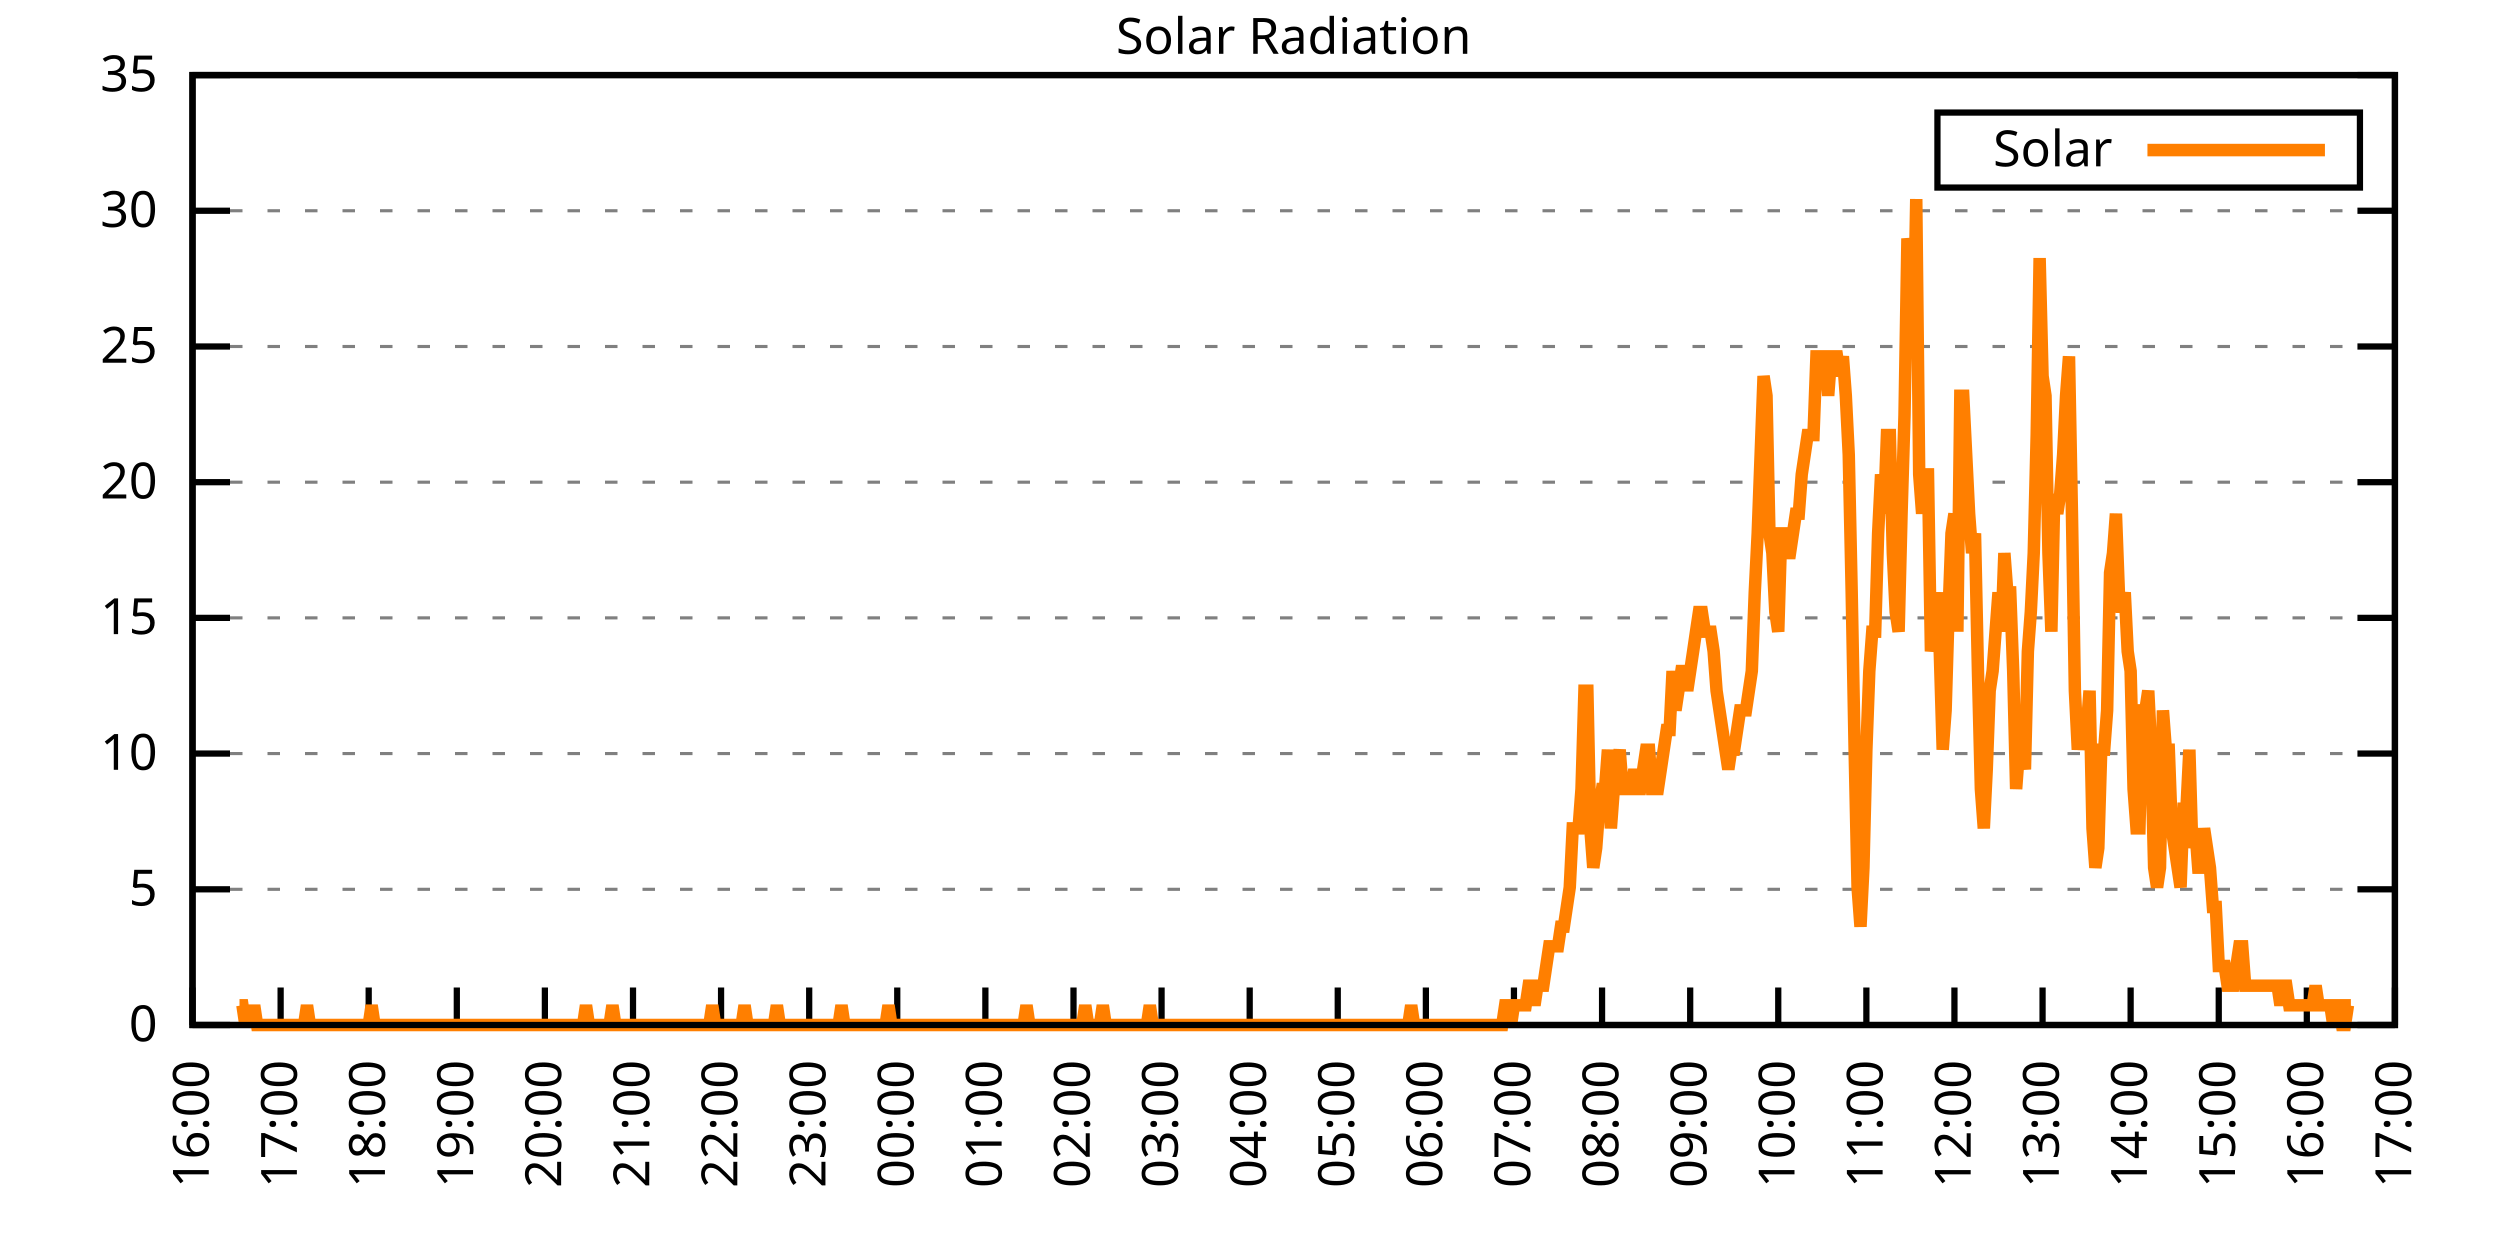
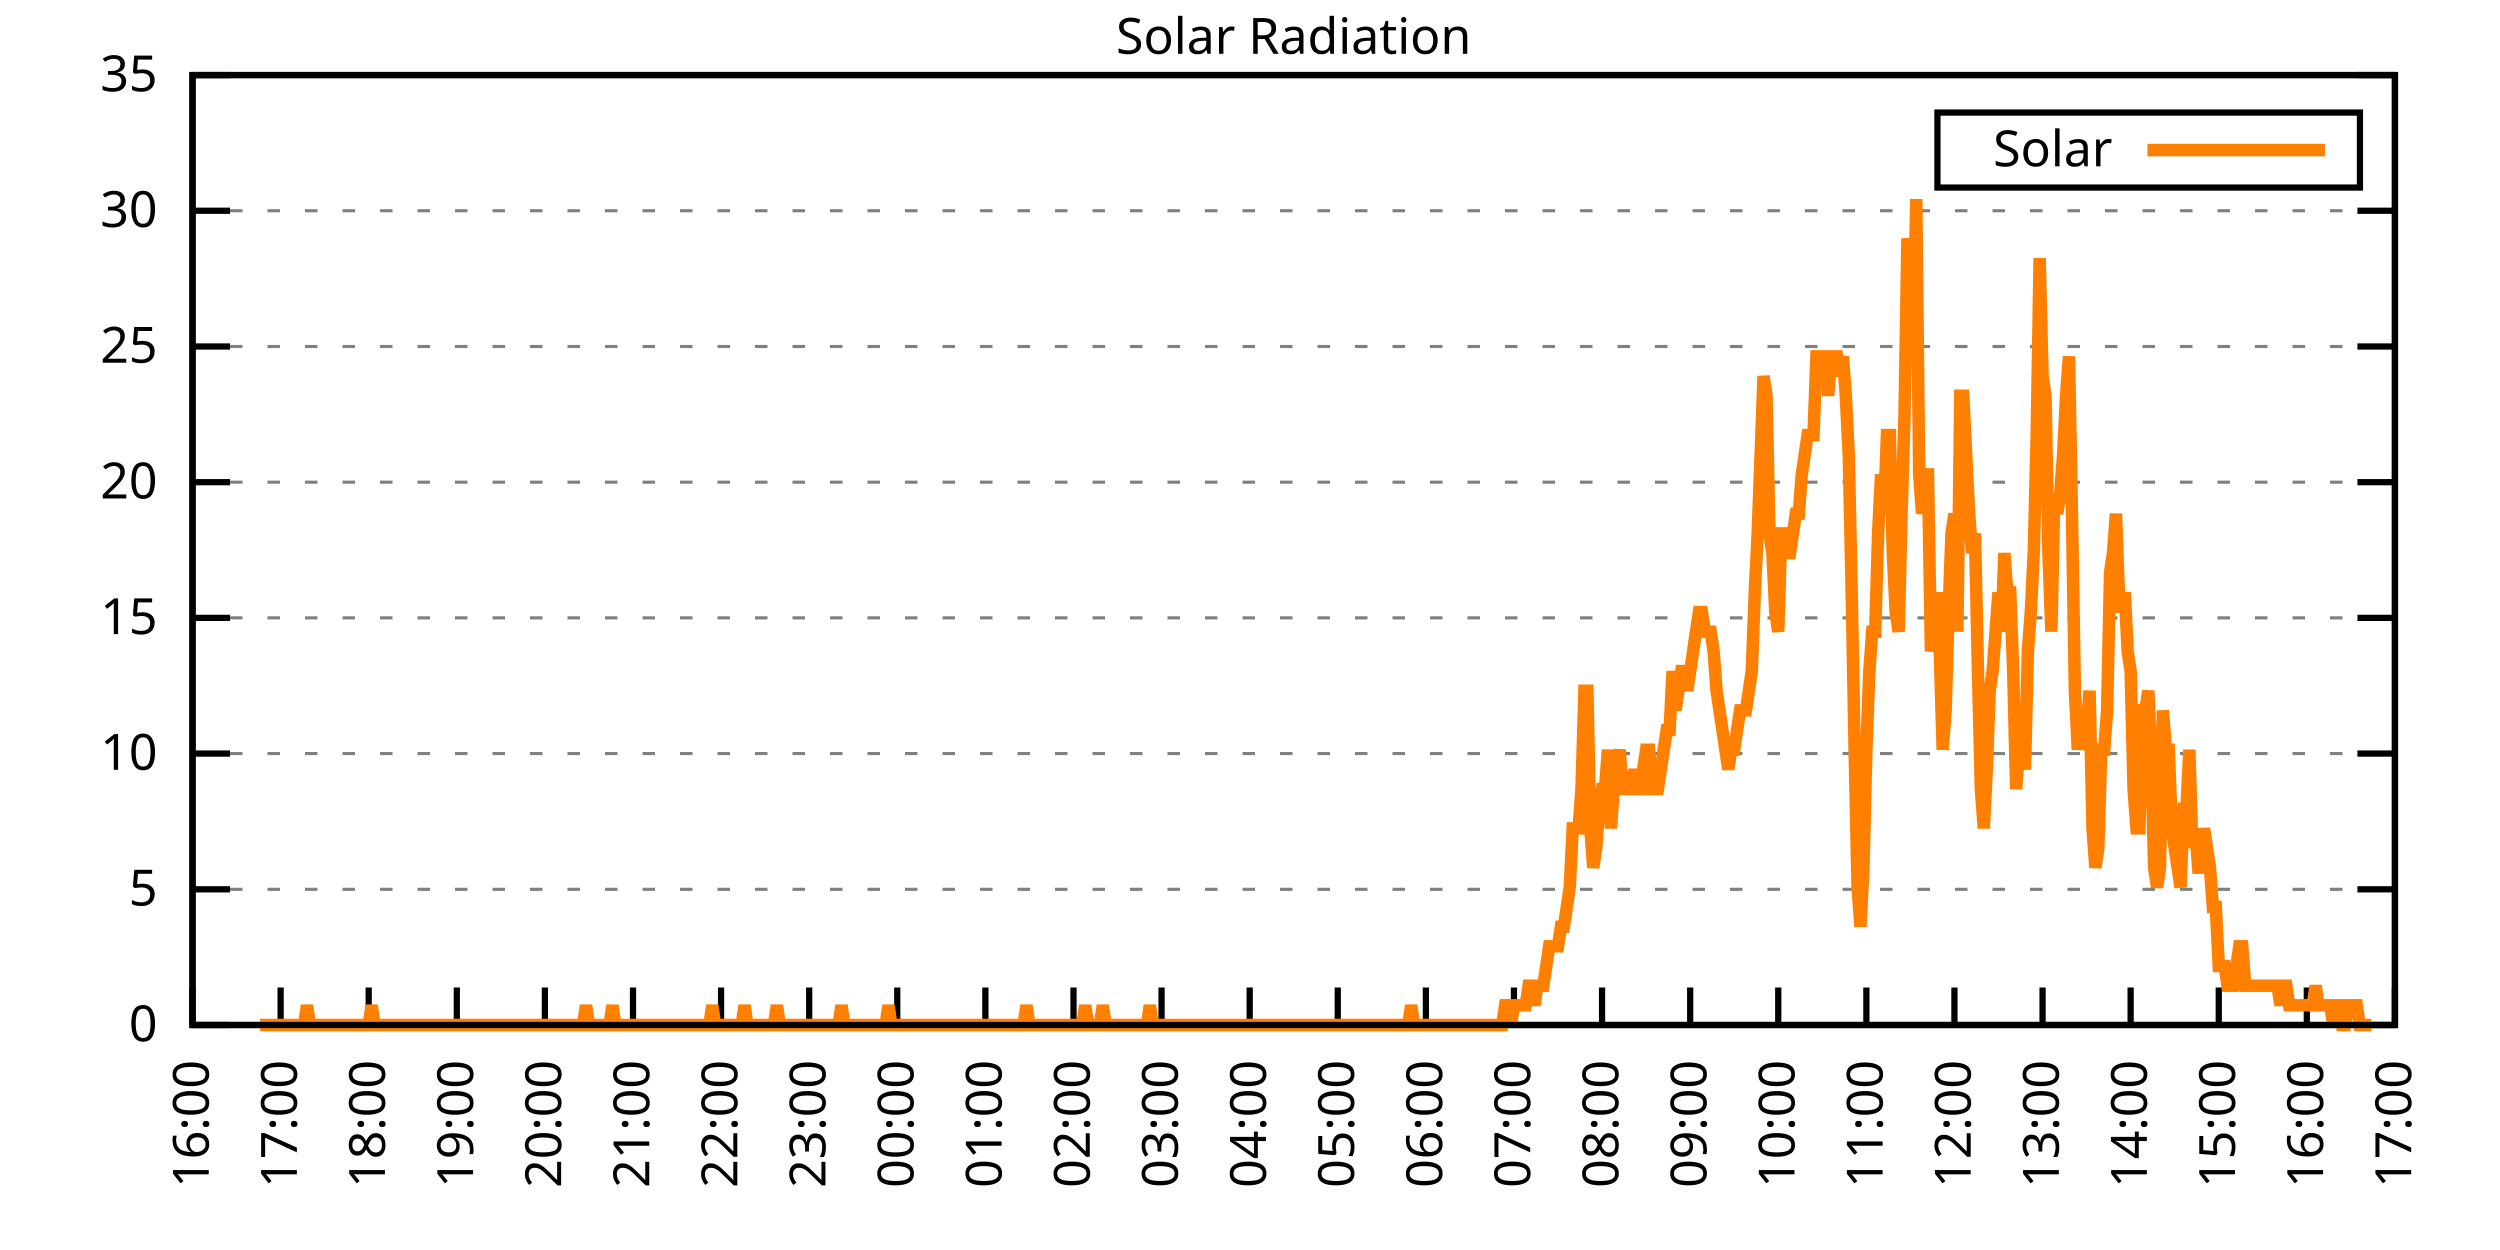
<svg xmlns="http://www.w3.org/2000/svg" xmlns:xlink="http://www.w3.org/1999/xlink" width="400" height="200" viewBox="0 0 400 200">
  <g id="gnuplot_canvas">
    <rect x="0" y="0" width="400" height="200" fill="none" />
    <defs>
      <circle id="gpDot" r="0.5" stroke-width="0.5" stroke="currentColor" />
      <path id="gpPt0" stroke-width="0.333" stroke="currentColor" d="M-1,0 h2 M0,-1 v2" />
      <path id="gpPt1" stroke-width="0.333" stroke="currentColor" d="M-1,-1 L1,1 M1,-1 L-1,1" />
      <path id="gpPt2" stroke-width="0.333" stroke="currentColor" d="M-1,0 L1,0 M0,-1 L0,1 M-1,-1 L1,1 M-1,1 L1,-1" />
      <rect id="gpPt3" stroke-width="0.333" stroke="currentColor" x="-1" y="-1" width="2" height="2" />
      <rect id="gpPt4" stroke-width="0.333" stroke="currentColor" fill="currentColor" x="-1" y="-1" width="2" height="2" />
      <circle id="gpPt5" stroke-width="0.333" stroke="currentColor" cx="0" cy="0" r="1" />
      <use xlink:href="#gpPt5" id="gpPt6" fill="currentColor" stroke="none" />
      <path id="gpPt7" stroke-width="0.333" stroke="currentColor" d="M0,-1.33 L-1.33,0.67 L1.33,0.67 z" />
      <use xlink:href="#gpPt7" id="gpPt8" fill="currentColor" stroke="none" />
      <use xlink:href="#gpPt7" id="gpPt9" stroke="currentColor" transform="rotate(180)" />
      <use xlink:href="#gpPt9" id="gpPt10" fill="currentColor" stroke="none" />
      <use xlink:href="#gpPt3" id="gpPt11" stroke="currentColor" transform="rotate(45)" />
      <use xlink:href="#gpPt11" id="gpPt12" fill="currentColor" stroke="none" />
      <path id="gpPt13" stroke-width="0.333" stroke="currentColor" d="M0,1.330 L1.265,0.411 L0.782,-1.067 L-0.782,-1.076 L-1.265,0.411 z" />
      <use xlink:href="#gpPt13" id="gpPt14" fill="currentColor" stroke="none" />
      <filter id="textbox" filterUnits="objectBoundingBox" x="0" y="0" height="1" width="1">
        <feFlood flood-color="white" flood-opacity="1" result="bgnd" />
        <feComposite in="SourceGraphic" in2="bgnd" operator="atop" />
      </filter>
      <filter id="greybox" filterUnits="objectBoundingBox" x="0" y="0" height="1" width="1">
        <feFlood flood-color="lightgrey" flood-opacity="1" result="grey" />
        <feComposite in="SourceGraphic" in2="grey" operator="atop" />
      </filter>
    </defs>
    <g fill="none" color="white" stroke="currentColor" stroke-width="1.00" stroke-linecap="butt" stroke-linejoin="miter">
</g>
    <g fill="none" color="black" stroke="currentColor" stroke-width="1.00" stroke-linecap="butt" stroke-linejoin="miter">
      <g stroke="none" shape-rendering="crispEdges">
        <polygon fill="rgb(255, 255, 255)" points="30.80,164.00 383.18,164.00 383.18,12.02 30.80,12.02 " />
      </g>
    </g>
    <g fill="none" color="black" stroke="currentColor" stroke-width="1.00" stroke-linecap="butt" stroke-linejoin="miter">
</g>
    <g fill="none" color="black" stroke="black" stroke-width="0.50" stroke-linecap="butt" stroke-linejoin="miter">
</g>
    <g fill="none" color="gray" stroke="currentColor" stroke-width="0.50" stroke-linecap="butt" stroke-linejoin="miter">
      <path stroke="gray" stroke-dasharray="2,4" class="gridline" d="M30.80,164.00 L383.19,164.00  " />
    </g>
    <g fill="none" color="gray" stroke="gray" stroke-width="1.00" stroke-linecap="butt" stroke-linejoin="miter">
</g>
    <g fill="none" color="black" stroke="currentColor" stroke-width="1.00" stroke-linecap="butt" stroke-linejoin="miter">
      <path stroke="black" d="M30.80,164.00 L36.80,164.00 M383.19,164.00 L377.19,164.00  " />
      <g transform="translate(25.20,166.60)" stroke="none" fill="black" font-family="Sans" font-size="8.00" text-anchor="end">
        <text>
          <tspan font-family="Sans"> 0</tspan>
        </text>
      </g>
    </g>
    <g fill="none" color="black" stroke="currentColor" stroke-width="1.00" stroke-linecap="butt" stroke-linejoin="miter">
</g>
    <g fill="none" color="black" stroke="black" stroke-width="0.50" stroke-linecap="butt" stroke-linejoin="miter">
</g>
    <g fill="none" color="gray" stroke="currentColor" stroke-width="0.50" stroke-linecap="butt" stroke-linejoin="miter">
      <path stroke="gray" stroke-dasharray="2,4" class="gridline" d="M30.80,142.29 L383.19,142.29  " />
    </g>
    <g fill="none" color="gray" stroke="gray" stroke-width="1.00" stroke-linecap="butt" stroke-linejoin="miter">
</g>
    <g fill="none" color="black" stroke="currentColor" stroke-width="1.00" stroke-linecap="butt" stroke-linejoin="miter">
      <path stroke="black" d="M30.80,142.29 L36.80,142.29 M383.19,142.29 L377.19,142.29  " />
      <g transform="translate(25.20,144.89)" stroke="none" fill="black" font-family="Sans" font-size="8.00" text-anchor="end">
        <text>
          <tspan font-family="Sans"> 5</tspan>
        </text>
      </g>
    </g>
    <g fill="none" color="black" stroke="currentColor" stroke-width="1.00" stroke-linecap="butt" stroke-linejoin="miter">
</g>
    <g fill="none" color="black" stroke="black" stroke-width="0.50" stroke-linecap="butt" stroke-linejoin="miter">
</g>
    <g fill="none" color="gray" stroke="currentColor" stroke-width="0.50" stroke-linecap="butt" stroke-linejoin="miter">
      <path stroke="gray" stroke-dasharray="2,4" class="gridline" d="M30.80,120.57 L383.19,120.57  " />
    </g>
    <g fill="none" color="gray" stroke="gray" stroke-width="1.00" stroke-linecap="butt" stroke-linejoin="miter">
</g>
    <g fill="none" color="black" stroke="currentColor" stroke-width="1.00" stroke-linecap="butt" stroke-linejoin="miter">
      <path stroke="black" d="M30.80,120.57 L36.80,120.57 M383.19,120.57 L377.19,120.57  " />
      <g transform="translate(25.20,123.17)" stroke="none" fill="black" font-family="Sans" font-size="8.00" text-anchor="end">
        <text>
          <tspan font-family="Sans"> 10</tspan>
        </text>
      </g>
    </g>
    <g fill="none" color="black" stroke="currentColor" stroke-width="1.00" stroke-linecap="butt" stroke-linejoin="miter">
</g>
    <g fill="none" color="black" stroke="black" stroke-width="0.50" stroke-linecap="butt" stroke-linejoin="miter">
</g>
    <g fill="none" color="gray" stroke="currentColor" stroke-width="0.50" stroke-linecap="butt" stroke-linejoin="miter">
      <path stroke="gray" stroke-dasharray="2,4" class="gridline" d="M30.80,98.86 L383.19,98.86  " />
    </g>
    <g fill="none" color="gray" stroke="gray" stroke-width="1.00" stroke-linecap="butt" stroke-linejoin="miter">
</g>
    <g fill="none" color="black" stroke="currentColor" stroke-width="1.00" stroke-linecap="butt" stroke-linejoin="miter">
      <path stroke="black" d="M30.80,98.86 L36.80,98.86 M383.19,98.86 L377.19,98.86  " />
      <g transform="translate(25.20,101.46)" stroke="none" fill="black" font-family="Sans" font-size="8.00" text-anchor="end">
        <text>
          <tspan font-family="Sans"> 15</tspan>
        </text>
      </g>
    </g>
    <g fill="none" color="black" stroke="currentColor" stroke-width="1.00" stroke-linecap="butt" stroke-linejoin="miter">
</g>
    <g fill="none" color="black" stroke="black" stroke-width="0.50" stroke-linecap="butt" stroke-linejoin="miter">
</g>
    <g fill="none" color="gray" stroke="currentColor" stroke-width="0.50" stroke-linecap="butt" stroke-linejoin="miter">
      <path stroke="gray" stroke-dasharray="2,4" class="gridline" d="M30.80,77.15 L383.19,77.15  " />
    </g>
    <g fill="none" color="gray" stroke="gray" stroke-width="1.00" stroke-linecap="butt" stroke-linejoin="miter">
</g>
    <g fill="none" color="black" stroke="currentColor" stroke-width="1.00" stroke-linecap="butt" stroke-linejoin="miter">
      <path stroke="black" d="M30.80,77.15 L36.80,77.15 M383.19,77.15 L377.19,77.15  " />
      <g transform="translate(25.20,79.75)" stroke="none" fill="black" font-family="Sans" font-size="8.00" text-anchor="end">
        <text>
          <tspan font-family="Sans"> 20</tspan>
        </text>
      </g>
    </g>
    <g fill="none" color="black" stroke="currentColor" stroke-width="1.00" stroke-linecap="butt" stroke-linejoin="miter">
</g>
    <g fill="none" color="black" stroke="black" stroke-width="0.50" stroke-linecap="butt" stroke-linejoin="miter">
</g>
    <g fill="none" color="gray" stroke="currentColor" stroke-width="0.50" stroke-linecap="butt" stroke-linejoin="miter">
      <path stroke="gray" stroke-dasharray="2,4" class="gridline" d="M30.80,55.44 L383.19,55.44  " />
    </g>
    <g fill="none" color="gray" stroke="gray" stroke-width="1.00" stroke-linecap="butt" stroke-linejoin="miter">
</g>
    <g fill="none" color="black" stroke="currentColor" stroke-width="1.00" stroke-linecap="butt" stroke-linejoin="miter">
      <path stroke="black" d="M30.80,55.44 L36.80,55.44 M383.19,55.44 L377.19,55.44  " />
      <g transform="translate(25.20,58.04)" stroke="none" fill="black" font-family="Sans" font-size="8.00" text-anchor="end">
        <text>
          <tspan font-family="Sans"> 25</tspan>
        </text>
      </g>
    </g>
    <g fill="none" color="black" stroke="currentColor" stroke-width="1.00" stroke-linecap="butt" stroke-linejoin="miter">
</g>
    <g fill="none" color="black" stroke="black" stroke-width="0.50" stroke-linecap="butt" stroke-linejoin="miter">
</g>
    <g fill="none" color="gray" stroke="currentColor" stroke-width="0.50" stroke-linecap="butt" stroke-linejoin="miter">
      <path stroke="gray" stroke-dasharray="2,4" class="gridline" d="M30.80,33.72 L383.19,33.72  " />
    </g>
    <g fill="none" color="gray" stroke="gray" stroke-width="1.00" stroke-linecap="butt" stroke-linejoin="miter">
</g>
    <g fill="none" color="black" stroke="currentColor" stroke-width="1.00" stroke-linecap="butt" stroke-linejoin="miter">
      <path stroke="black" d="M30.80,33.72 L36.80,33.72 M383.19,33.72 L377.19,33.72  " />
      <g transform="translate(25.20,36.32)" stroke="none" fill="black" font-family="Sans" font-size="8.00" text-anchor="end">
        <text>
          <tspan font-family="Sans"> 30</tspan>
        </text>
      </g>
    </g>
    <g fill="none" color="black" stroke="currentColor" stroke-width="1.00" stroke-linecap="butt" stroke-linejoin="miter">
</g>
    <g fill="none" color="black" stroke="black" stroke-width="0.50" stroke-linecap="butt" stroke-linejoin="miter">
</g>
    <g fill="none" color="gray" stroke="currentColor" stroke-width="0.50" stroke-linecap="butt" stroke-linejoin="miter">
      <path stroke="gray" stroke-dasharray="2,4" class="gridline" d="M30.80,12.01 L383.19,12.01  " />
    </g>
    <g fill="none" color="gray" stroke="gray" stroke-width="1.00" stroke-linecap="butt" stroke-linejoin="miter">
</g>
    <g fill="none" color="black" stroke="currentColor" stroke-width="1.00" stroke-linecap="butt" stroke-linejoin="miter">
      <path stroke="black" d="M30.80,12.01 L36.80,12.01 M383.19,12.01 L377.19,12.01  " />
      <g transform="translate(25.20,14.61)" stroke="none" fill="black" font-family="Sans" font-size="8.00" text-anchor="end">
        <text>
          <tspan font-family="Sans"> 35</tspan>
        </text>
      </g>
    </g>
    <g fill="none" color="black" stroke="currentColor" stroke-width="1.00" stroke-linecap="butt" stroke-linejoin="miter">
      <path stroke="black" d="M30.80,164.00 L30.80,158.00  " />
      <g transform="translate(33.40,169.60) rotate(270.00)" stroke="none" fill="black" font-family="Sans" font-size="8.00" text-anchor="end">
        <text>
          <tspan font-family="Sans">16:00</tspan>
        </text>
      </g>
    </g>
    <g fill="none" color="black" stroke="currentColor" stroke-width="1.00" stroke-linecap="butt" stroke-linejoin="miter">
      <path stroke="black" d="M44.90,164.00 L44.90,158.00  " />
      <g transform="translate(47.50,169.60) rotate(270.00)" stroke="none" fill="black" font-family="Sans" font-size="8.00" text-anchor="end">
        <text>
          <tspan font-family="Sans">17:00</tspan>
        </text>
      </g>
    </g>
    <g fill="none" color="black" stroke="currentColor" stroke-width="1.00" stroke-linecap="butt" stroke-linejoin="miter">
      <path stroke="black" d="M58.99,164.00 L58.99,158.00  " />
      <g transform="translate(61.59,169.60) rotate(270.00)" stroke="none" fill="black" font-family="Sans" font-size="8.00" text-anchor="end">
        <text>
          <tspan font-family="Sans">18:00</tspan>
        </text>
      </g>
    </g>
    <g fill="none" color="black" stroke="currentColor" stroke-width="1.00" stroke-linecap="butt" stroke-linejoin="miter">
      <path stroke="black" d="M73.09,164.00 L73.09,158.00  " />
      <g transform="translate(75.69,169.60) rotate(270.00)" stroke="none" fill="black" font-family="Sans" font-size="8.00" text-anchor="end">
        <text>
          <tspan font-family="Sans">19:00</tspan>
        </text>
      </g>
    </g>
    <g fill="none" color="black" stroke="currentColor" stroke-width="1.00" stroke-linecap="butt" stroke-linejoin="miter">
      <path stroke="black" d="M87.18,164.00 L87.18,158.00  " />
      <g transform="translate(89.78,169.60) rotate(270.00)" stroke="none" fill="black" font-family="Sans" font-size="8.00" text-anchor="end">
        <text>
          <tspan font-family="Sans">20:00</tspan>
        </text>
      </g>
    </g>
    <g fill="none" color="black" stroke="currentColor" stroke-width="1.00" stroke-linecap="butt" stroke-linejoin="miter">
      <path stroke="black" d="M101.28,164.00 L101.28,158.00  " />
      <g transform="translate(103.88,169.60) rotate(270.00)" stroke="none" fill="black" font-family="Sans" font-size="8.00" text-anchor="end">
        <text>
          <tspan font-family="Sans">21:00</tspan>
        </text>
      </g>
    </g>
    <g fill="none" color="black" stroke="currentColor" stroke-width="1.00" stroke-linecap="butt" stroke-linejoin="miter">
      <path stroke="black" d="M115.37,164.00 L115.37,158.00  " />
      <g transform="translate(117.97,169.60) rotate(270.00)" stroke="none" fill="black" font-family="Sans" font-size="8.00" text-anchor="end">
        <text>
          <tspan font-family="Sans">22:00</tspan>
        </text>
      </g>
    </g>
    <g fill="none" color="black" stroke="currentColor" stroke-width="1.00" stroke-linecap="butt" stroke-linejoin="miter">
      <path stroke="black" d="M129.47,164.00 L129.47,158.00  " />
      <g transform="translate(132.07,169.60) rotate(270.00)" stroke="none" fill="black" font-family="Sans" font-size="8.00" text-anchor="end">
        <text>
          <tspan font-family="Sans">23:00</tspan>
        </text>
      </g>
    </g>
    <g fill="none" color="black" stroke="currentColor" stroke-width="1.00" stroke-linecap="butt" stroke-linejoin="miter">
      <path stroke="black" d="M143.56,164.00 L143.56,158.00  " />
      <g transform="translate(146.16,169.60) rotate(270.00)" stroke="none" fill="black" font-family="Sans" font-size="8.00" text-anchor="end">
        <text>
          <tspan font-family="Sans">00:00</tspan>
        </text>
      </g>
    </g>
    <g fill="none" color="black" stroke="currentColor" stroke-width="1.00" stroke-linecap="butt" stroke-linejoin="miter">
      <path stroke="black" d="M157.66,164.00 L157.66,158.00  " />
      <g transform="translate(160.26,169.60) rotate(270.00)" stroke="none" fill="black" font-family="Sans" font-size="8.00" text-anchor="end">
        <text>
          <tspan font-family="Sans">01:00</tspan>
        </text>
      </g>
    </g>
    <g fill="none" color="black" stroke="currentColor" stroke-width="1.00" stroke-linecap="butt" stroke-linejoin="miter">
      <path stroke="black" d="M171.76,164.00 L171.76,158.00  " />
      <g transform="translate(174.36,169.60) rotate(270.00)" stroke="none" fill="black" font-family="Sans" font-size="8.00" text-anchor="end">
        <text>
          <tspan font-family="Sans">02:00</tspan>
        </text>
      </g>
    </g>
    <g fill="none" color="black" stroke="currentColor" stroke-width="1.00" stroke-linecap="butt" stroke-linejoin="miter">
      <path stroke="black" d="M185.85,164.00 L185.85,158.00  " />
      <g transform="translate(188.45,169.60) rotate(270.00)" stroke="none" fill="black" font-family="Sans" font-size="8.00" text-anchor="end">
        <text>
          <tspan font-family="Sans">03:00</tspan>
        </text>
      </g>
    </g>
    <g fill="none" color="black" stroke="currentColor" stroke-width="1.00" stroke-linecap="butt" stroke-linejoin="miter">
      <path stroke="black" d="M199.95,164.00 L199.95,158.00  " />
      <g transform="translate(202.55,169.60) rotate(270.00)" stroke="none" fill="black" font-family="Sans" font-size="8.00" text-anchor="end">
        <text>
          <tspan font-family="Sans">04:00</tspan>
        </text>
      </g>
    </g>
    <g fill="none" color="black" stroke="currentColor" stroke-width="1.00" stroke-linecap="butt" stroke-linejoin="miter">
      <path stroke="black" d="M214.04,164.00 L214.04,158.00  " />
      <g transform="translate(216.64,169.60) rotate(270.00)" stroke="none" fill="black" font-family="Sans" font-size="8.00" text-anchor="end">
        <text>
          <tspan font-family="Sans">05:00</tspan>
        </text>
      </g>
    </g>
    <g fill="none" color="black" stroke="currentColor" stroke-width="1.00" stroke-linecap="butt" stroke-linejoin="miter">
      <path stroke="black" d="M228.14,164.00 L228.14,158.00  " />
      <g transform="translate(230.74,169.60) rotate(270.00)" stroke="none" fill="black" font-family="Sans" font-size="8.00" text-anchor="end">
        <text>
          <tspan font-family="Sans">06:00</tspan>
        </text>
      </g>
    </g>
    <g fill="none" color="black" stroke="currentColor" stroke-width="1.00" stroke-linecap="butt" stroke-linejoin="miter">
      <path stroke="black" d="M242.23,164.00 L242.23,158.00  " />
      <g transform="translate(244.83,169.60) rotate(270.00)" stroke="none" fill="black" font-family="Sans" font-size="8.00" text-anchor="end">
        <text>
          <tspan font-family="Sans">07:00</tspan>
        </text>
      </g>
    </g>
    <g fill="none" color="black" stroke="currentColor" stroke-width="1.00" stroke-linecap="butt" stroke-linejoin="miter">
      <path stroke="black" d="M256.33,164.00 L256.33,158.00  " />
      <g transform="translate(258.93,169.60) rotate(270.00)" stroke="none" fill="black" font-family="Sans" font-size="8.00" text-anchor="end">
        <text>
          <tspan font-family="Sans">08:00</tspan>
        </text>
      </g>
    </g>
    <g fill="none" color="black" stroke="currentColor" stroke-width="1.00" stroke-linecap="butt" stroke-linejoin="miter">
      <path stroke="black" d="M270.43,164.00 L270.43,158.00  " />
      <g transform="translate(273.03,169.60) rotate(270.00)" stroke="none" fill="black" font-family="Sans" font-size="8.00" text-anchor="end">
        <text>
          <tspan font-family="Sans">09:00</tspan>
        </text>
      </g>
    </g>
    <g fill="none" color="black" stroke="currentColor" stroke-width="1.00" stroke-linecap="butt" stroke-linejoin="miter">
      <path stroke="black" d="M284.52,164.00 L284.52,158.00  " />
      <g transform="translate(287.12,169.60) rotate(270.00)" stroke="none" fill="black" font-family="Sans" font-size="8.00" text-anchor="end">
        <text>
          <tspan font-family="Sans">10:00</tspan>
        </text>
      </g>
    </g>
    <g fill="none" color="black" stroke="currentColor" stroke-width="1.00" stroke-linecap="butt" stroke-linejoin="miter">
      <path stroke="black" d="M298.62,164.00 L298.62,158.00  " />
      <g transform="translate(301.22,169.60) rotate(270.00)" stroke="none" fill="black" font-family="Sans" font-size="8.00" text-anchor="end">
        <text>
          <tspan font-family="Sans">11:00</tspan>
        </text>
      </g>
    </g>
    <g fill="none" color="black" stroke="currentColor" stroke-width="1.00" stroke-linecap="butt" stroke-linejoin="miter">
      <path stroke="black" d="M312.71,164.00 L312.71,158.00  " />
      <g transform="translate(315.31,169.60) rotate(270.00)" stroke="none" fill="black" font-family="Sans" font-size="8.00" text-anchor="end">
        <text>
          <tspan font-family="Sans">12:00</tspan>
        </text>
      </g>
    </g>
    <g fill="none" color="black" stroke="currentColor" stroke-width="1.00" stroke-linecap="butt" stroke-linejoin="miter">
      <path stroke="black" d="M326.81,164.00 L326.81,158.00  " />
      <g transform="translate(329.41,169.60) rotate(270.00)" stroke="none" fill="black" font-family="Sans" font-size="8.00" text-anchor="end">
        <text>
          <tspan font-family="Sans">13:00</tspan>
        </text>
      </g>
    </g>
    <g fill="none" color="black" stroke="currentColor" stroke-width="1.00" stroke-linecap="butt" stroke-linejoin="miter">
      <path stroke="black" d="M340.90,164.00 L340.90,158.00  " />
      <g transform="translate(343.50,169.60) rotate(270.00)" stroke="none" fill="black" font-family="Sans" font-size="8.00" text-anchor="end">
        <text>
          <tspan font-family="Sans">14:00</tspan>
        </text>
      </g>
    </g>
    <g fill="none" color="black" stroke="currentColor" stroke-width="1.00" stroke-linecap="butt" stroke-linejoin="miter">
      <path stroke="black" d="M355.00,164.00 L355.00,158.00  " />
      <g transform="translate(357.60,169.60) rotate(270.00)" stroke="none" fill="black" font-family="Sans" font-size="8.00" text-anchor="end">
        <text>
          <tspan font-family="Sans">15:00</tspan>
        </text>
      </g>
    </g>
    <g fill="none" color="black" stroke="currentColor" stroke-width="1.00" stroke-linecap="butt" stroke-linejoin="miter">
      <path stroke="black" d="M369.09,164.00 L369.09,158.00  " />
      <g transform="translate(371.69,169.60) rotate(270.00)" stroke="none" fill="black" font-family="Sans" font-size="8.00" text-anchor="end">
        <text>
          <tspan font-family="Sans">16:00</tspan>
        </text>
      </g>
    </g>
    <g fill="none" color="black" stroke="currentColor" stroke-width="1.00" stroke-linecap="butt" stroke-linejoin="miter">
      <path stroke="black" d="M383.19,164.00 L383.19,158.00  " />
      <g transform="translate(385.79,169.60) rotate(270.00)" stroke="none" fill="black" font-family="Sans" font-size="8.00" text-anchor="end">
        <text>
          <tspan font-family="Sans">17:00</tspan>
        </text>
      </g>
    </g>
    <g fill="none" color="black" stroke="currentColor" stroke-width="1.00" stroke-linecap="butt" stroke-linejoin="miter">
</g>
    <g fill="none" color="black" stroke="currentColor" stroke-width="1.00" stroke-linecap="butt" stroke-linejoin="miter">
      <path stroke="black" d="M30.80,12.01 L30.80,164.00 L383.19,164.00 L383.19,12.01 L30.80,12.01 Z  " />
    </g>
    <g fill="none" color="black" stroke="currentColor" stroke-width="1.00" stroke-linecap="butt" stroke-linejoin="miter">
</g>
    <g fill="none" color="black" stroke="currentColor" stroke-width="1.00" stroke-linecap="butt" stroke-linejoin="miter">
      <path stroke="black" d="M309.99,30.01 L309.99,18.01 L377.59,18.01 L377.59,30.01 L309.99,30.01 Z  " />
    </g>
    <g id="Solar_Radiation_plot_1">
      <g fill="none" color="white" stroke="black" stroke-width="2.00" stroke-linecap="butt" stroke-linejoin="miter">
</g>
      <g fill="none" color="black" stroke="currentColor" stroke-width="2.00" stroke-linecap="butt" stroke-linejoin="miter">
        <g transform="translate(337.99,26.61)" stroke="none" fill="black" font-family="Sans" font-size="8.00" text-anchor="end">
          <text>
            <tspan font-family="Sans">Solar</tspan>
          </text>
        </g>
      </g>
      <g fill="none" color="black" stroke="currentColor" stroke-width="2.00" stroke-linecap="butt" stroke-linejoin="miter">
-         <path stroke="rgb(255, 127,   0)" d="M343.59,24.01 L371.99,24.01 M38.32,160.85 L38.79,160.85 L39.26,164.00 L39.73,160.85 L40.20,164.00 L40.67,160.85   L41.14,164.00 L41.61,164.00 L42.08,164.00 L42.55,164.00 L43.02,164.00 L43.49,164.00 L43.96,164.00 L44.43,164.00   L44.90,164.00 L45.37,164.00 L45.84,164.00 L46.31,164.00 L46.78,164.00 L47.24,164.00 L47.71,164.00 L48.18,164.00   L48.65,164.00 L49.12,160.85 L49.59,164.00 L50.06,164.00 L50.53,164.00 L51.00,164.00 L51.47,164.00 L51.94,164.00   L52.41,164.00 L52.88,164.00 L53.35,164.00 L53.82,164.00 L54.29,164.00 L54.76,164.00 L55.23,164.00 L55.70,164.00   L56.17,164.00 L56.64,164.00 L57.11,164.00 L57.58,164.00 L58.05,164.00 L58.52,164.00 L58.99,164.00 L59.46,160.85   L59.93,164.00 L60.40,164.00 L60.87,164.00 L61.34,164.00 L61.81,164.00 L62.28,164.00 L62.75,164.00 L63.22,164.00   L63.69,164.00 L64.16,164.00 L64.63,164.00 L65.10,164.00 L65.57,164.00 L66.04,164.00 L66.51,164.00 L66.98,164.00   L67.45,164.00 L67.92,164.00 L68.39,164.00 L68.86,164.00 L69.33,164.00 L69.80,164.00 L70.27,164.00 L70.74,164.00   L71.21,164.00 L71.68,164.00 L72.15,164.00 L72.62,164.00 L73.09,164.00 L73.56,164.00 L74.03,164.00 L74.50,164.00   L74.97,164.00 L75.44,164.00 L75.91,164.00 L76.38,164.00 L76.85,164.00 L77.32,164.00 L77.79,164.00 L78.26,164.00   L78.73,164.00 L79.19,164.00 L79.66,164.00 L80.13,164.00 L80.60,164.00 L81.07,164.00 L81.54,164.00 L82.01,164.00   L82.48,164.00 L82.95,164.00 L83.42,164.00 L83.89,164.00 L84.36,164.00 L84.83,164.00 L85.30,164.00 L85.77,164.00   L86.24,164.00 L86.71,164.00 L87.18,164.00 L87.65,164.00 L88.12,164.00 L88.59,164.00 L89.06,164.00 L89.53,164.00   L90.00,164.00 L90.47,164.00 L90.94,164.00 L91.41,164.00 L91.88,164.00 L92.35,164.00 L92.82,164.00 L93.29,164.00   L93.76,160.85 L94.23,164.00 L94.70,164.00 L95.17,164.00 L95.64,164.00 L96.11,164.00 L96.58,164.00 L97.05,164.00   L97.52,164.00 L97.99,160.85 L98.46,164.00 L98.93,164.00 L99.40,164.00 L99.87,164.00 L100.34,164.00 L100.81,164.00   L101.28,164.00 L101.75,164.00 L102.22,164.00 L102.69,164.00 L103.16,164.00 L103.63,164.00 L104.10,164.00 L104.57,164.00   L105.04,164.00 L105.51,164.00 L105.98,164.00 L106.45,164.00 L106.92,164.00 L107.39,164.00 L107.86,164.00 L108.33,164.00   L108.80,164.00 L109.27,164.00 L109.74,164.00 L110.21,164.00 L110.68,164.00 L111.14,164.00 L111.61,164.00 L112.08,164.00   L112.55,164.00 L113.02,164.00 L113.49,164.00 L113.96,160.85 L114.43,164.00 L114.90,164.00 L115.37,164.00 L115.84,164.00   L116.31,164.00 L116.78,164.00 L117.25,164.00 L117.72,164.00 L118.19,164.00 L118.66,164.00 L119.13,160.85 L119.60,164.00   L120.07,164.00 L120.54,164.00 L121.01,164.00 L121.48,164.00 L121.95,164.00 L122.42,164.00 L122.89,164.00 L123.36,164.00   L123.83,164.00 L124.30,160.85 L124.77,164.00 L125.24,164.00 L125.71,164.00 L126.18,164.00 L126.65,164.00 L127.12,164.00   L127.59,164.00 L128.06,164.00 L128.53,164.00 L129.00,164.00 L129.47,164.00 L129.94,164.00 L130.41,164.00 L130.88,164.00   L131.35,164.00 L131.82,164.00 L132.29,164.00 L132.76,164.00 L133.23,164.00 L133.70,164.00 L134.17,164.00 L134.64,160.85   L135.11,164.00 L135.58,164.00 L136.05,164.00 L136.52,164.00 L136.99,164.00 L137.46,164.00 L137.93,164.00 L138.40,164.00   L138.87,164.00 L139.34,164.00 L139.81,164.00 L140.28,164.00 L140.75,164.00 L141.22,164.00 L141.69,164.00 L142.16,160.85   L142.63,164.00 L143.09,164.00 L143.56,164.00 L144.03,164.00 L144.50,164.00 L144.97,164.00 L145.44,164.00 L145.91,164.00   L146.38,164.00 L146.85,164.00 L147.32,164.00 L147.79,164.00 L148.26,164.00 L148.73,164.00 L149.20,164.00 L149.67,164.00   L150.14,164.00 L150.61,164.00 L151.08,164.00 L151.55,164.00 L152.02,164.00 L152.49,164.00 L152.96,164.00 L153.43,164.00   L153.90,164.00 L154.37,164.00 L154.84,164.00 L155.31,164.00 L155.78,164.00 L156.25,164.00 L156.72,164.00 L157.19,164.00   L157.66,164.00 L158.13,164.00 L158.60,164.00 L159.07,164.00 L159.54,164.00 L160.01,164.00 L160.48,164.00 L160.95,164.00   L161.42,164.00 L161.89,164.00 L162.36,164.00 L162.83,164.00 L163.30,164.00 L163.77,164.00 L164.24,160.85 L164.71,164.00   L165.18,164.00 L165.65,164.00 L166.12,164.00 L166.59,164.00 L167.06,164.00 L167.53,164.00 L168.00,164.00 L168.47,164.00   L168.94,164.00 L169.41,164.00 L169.88,164.00 L170.35,164.00 L170.82,164.00 L171.29,164.00 L171.76,164.00 L172.23,164.00   L172.70,164.00 L173.17,164.00 L173.64,160.85 L174.11,164.00 L174.58,164.00 L175.04,164.00 L175.51,164.00 L175.98,164.00   L176.45,160.85 L176.92,164.00 L177.39,164.00 L177.86,164.00 L178.33,164.00 L178.80,164.00 L179.27,164.00 L179.74,164.00   L180.21,164.00 L180.68,164.00 L181.15,164.00 L181.62,164.00 L182.09,164.00 L182.56,164.00 L183.03,164.00 L183.50,164.00   L183.97,160.85 L184.44,164.00 L184.91,164.00 L185.38,164.00 L185.85,164.00 L186.32,164.00 L186.79,164.00 L187.26,164.00   L187.73,164.00 L188.20,164.00 L188.67,164.00 L189.14,164.00 L189.61,164.00 L190.08,164.00 L190.55,164.00 L191.02,164.00   L191.49,164.00 L191.96,164.00 L192.43,164.00 L192.90,164.00 L193.37,164.00 L193.84,164.00 L194.31,164.00 L194.78,164.00   L195.25,164.00 L195.72,164.00 L196.19,164.00 L196.66,164.00 L197.13,164.00 L197.60,164.00 L198.07,164.00 L198.54,164.00   L199.01,164.00 L199.48,164.00 L199.95,164.00 L200.42,164.00 L200.89,164.00 L201.36,164.00 L201.83,164.00 L202.30,164.00   L202.77,164.00 L203.24,164.00 L203.71,164.00 L204.18,164.00 L204.65,164.00 L205.12,164.00 L205.59,164.00 L206.06,164.00   L206.53,164.00 L207.00,164.00 L207.46,164.00 L207.93,164.00 L208.40,164.00 L208.87,164.00 L209.34,164.00 L209.81,164.00   L210.28,164.00 L210.75,164.00 L211.22,164.00 L211.69,164.00 L212.16,164.00 L212.63,164.00 L213.10,164.00 L213.57,164.00   L214.04,164.00 L214.51,164.00 L214.98,164.00 L215.45,164.00 L215.92,164.00 L216.39,164.00 L216.86,164.00 L217.33,164.00   L217.80,164.00 L218.27,164.00 L218.74,164.00 L219.21,164.00 L219.68,164.00 L220.15,164.00 L220.62,164.00 L221.09,164.00   L221.56,164.00 L222.03,164.00 L222.50,164.00 L222.97,164.00 L223.44,164.00 L223.91,164.00 L224.38,164.00 L224.85,164.00   L225.32,164.00 L225.79,160.85 L226.26,164.00 L226.73,164.00 L227.20,164.00 L227.67,164.00 L228.14,164.00 L228.61,164.00   L229.08,164.00 L229.55,164.00 L230.02,164.00 L230.49,164.00 L230.96,164.00 L231.43,164.00 L231.90,164.00 L232.37,164.00   L232.84,164.00 L233.31,164.00 L233.78,164.00 L234.25,164.00 L234.72,164.00 L235.19,164.00 L235.66,164.00 L236.13,164.00   L236.60,164.00 L237.07,164.00 L237.54,164.00 L238.01,164.00 L238.48,164.00 L238.95,164.00 L239.41,164.00 L239.88,164.00   L240.35,164.00 L240.82,160.85 L241.29,160.85 L241.76,164.00 L242.23,160.85 L242.70,160.85 L243.17,160.85 L243.64,160.85   L244.11,160.85 L244.58,157.71 L245.05,157.71 L245.52,160.85 L245.99,157.71 L246.46,157.71 L246.93,157.71 L247.40,154.56   L247.87,151.41 L248.34,151.41 L248.81,151.41 L249.28,151.41 L249.75,148.27 L250.22,148.27 L250.69,145.12 L251.16,141.98   L251.63,132.54 L252.10,132.54 L252.57,132.54 L253.04,126.24 L253.51,110.51 L253.98,110.51 L254.45,132.54 L254.92,138.83   L255.39,135.68 L255.86,129.39 L256.33,126.24 L256.80,126.24 L257.27,119.95 L257.74,132.54 L258.21,126.24 L258.68,123.10   L259.15,119.95 L259.62,126.24 L260.09,126.24 L260.56,126.24 L261.03,126.24 L261.50,123.10 L261.97,126.24 L262.44,126.24   L262.91,123.10 L263.38,119.95 L263.85,119.95 L264.32,126.24 L264.79,126.24 L265.26,126.24 L265.73,123.10 L266.20,119.95   L266.67,116.80 L267.14,116.80 L267.61,107.37 L268.08,113.66 L268.55,110.51 L269.02,107.37 L269.49,107.37 L269.96,110.51   L270.43,107.37 L270.90,104.22 L271.36,101.07 L271.83,97.93 L272.30,97.93 L272.77,101.07 L273.24,101.07 L273.71,101.07   L274.18,104.22 L274.65,110.51 L275.12,113.66 L275.59,116.80 L276.06,119.95 L276.53,123.10 L277.00,119.95 L277.47,119.95   L277.94,116.80 L278.41,113.66 L278.88,113.66 L279.35,113.66 L279.82,110.51 L280.29,107.37 L280.76,94.78 L281.23,85.34   L281.70,72.76 L282.17,60.17 L282.64,63.32 L283.11,85.34 L283.58,88.49 L284.05,97.93 L284.52,101.07 L284.99,85.34   L285.46,85.34 L285.93,88.49 L286.40,88.49 L286.87,85.34 L287.34,82.19 L287.81,82.19 L288.28,75.90 L288.75,72.76   L289.22,69.61 L289.69,69.61 L290.16,69.61 L290.63,57.02 L291.10,57.02 L291.57,57.02 L292.04,57.02 L292.51,63.32   L292.98,57.02 L293.45,57.02 L293.92,57.02 L294.39,60.17 L294.86,57.02 L295.33,63.32 L295.80,72.76 L296.27,94.78   L296.74,119.95 L297.21,141.98 L297.68,148.27 L298.15,138.83 L298.62,119.95 L299.09,107.37 L299.56,101.07 L300.03,101.07   L300.50,85.34 L300.97,75.90 L301.44,82.19 L301.91,69.61 L302.38,69.61 L302.85,88.49 L303.31,97.93 L303.78,101.07   L304.25,82.19 L304.72,66.46 L305.19,38.15 L305.66,41.29 L306.13,57.02 L306.60,31.85 L307.07,75.90 L307.54,82.19   L308.01,75.90 L308.48,75.90 L308.95,104.22 L309.42,101.07 L309.89,94.78 L310.36,104.22 L310.83,119.95 L311.30,113.66   L311.77,97.93 L312.24,85.34 L312.71,82.19 L313.18,101.07 L313.65,63.32 L314.12,63.32 L314.59,72.76 L315.06,82.19   L315.53,88.49 L316.00,85.34 L316.47,107.37 L316.94,126.24 L317.41,132.54 L317.88,123.10 L318.35,110.51 L318.82,107.37   L319.29,101.07 L319.76,94.78 L320.23,101.07 L320.70,88.49 L321.17,94.78 L321.64,94.78 L322.11,107.37 L322.58,126.24   L323.05,119.95 L323.52,119.95 L323.99,123.10 L324.46,104.22 L324.93,97.93 L325.40,88.49 L325.87,69.61 L326.34,41.29   L326.81,60.17 L327.28,63.32 L327.75,88.49 L328.22,101.07 L328.69,79.05 L329.16,82.19 L329.63,79.05 L330.10,72.76   L330.57,63.32 L331.04,57.02 L331.51,82.19 L331.98,110.51 L332.45,119.95 L332.92,113.66 L333.39,119.95 L333.86,116.80   L334.33,110.51 L334.80,132.54 L335.26,138.83 L335.73,135.68 L336.20,119.95 L336.67,119.95 L337.14,113.66 L337.61,91.63   L338.08,88.49 L338.55,82.19 L339.02,94.78 L339.49,97.93 L339.96,94.78 L340.43,104.22 L340.90,107.37 L341.37,126.24   L341.84,132.54 L342.31,132.54 L342.78,113.66 L343.25,113.66 L343.72,110.51 L344.19,119.95 L344.66,138.83 L345.13,141.98   L345.60,138.83 L346.07,113.66 L346.54,119.95 L347.01,119.95 L347.48,132.54 L347.95,135.68 L348.42,138.83 L348.89,141.98   L349.36,129.39 L349.83,129.39 L350.30,119.95 L350.77,135.68 L351.24,132.54 L351.71,138.83 L352.18,138.83 L352.65,132.54   L353.12,135.68 L353.59,138.83 L354.06,145.12 L354.53,145.12 L355.00,154.56 L355.47,154.56 L355.94,154.56 L356.41,157.71   L356.88,157.71 L357.35,157.71 L357.82,154.56 L358.29,151.41 L358.76,151.41 L359.23,157.71 L359.70,157.71 L360.17,157.71   L360.64,157.71 L361.11,157.71 L361.58,157.71 L362.05,157.71 L362.52,157.71 L362.99,157.71 L363.46,157.71 L363.93,157.71   L364.40,157.71 L364.87,160.85 L365.34,157.71 L365.81,157.71 L366.28,160.85 L366.75,160.85 L367.21,160.85 L367.68,160.85   L368.15,160.85 L368.62,160.85 L369.09,160.85 L369.56,160.85 L370.03,160.85 L370.50,157.71 L370.97,160.85 L371.44,160.85   L371.91,160.85 L372.38,160.85 L372.85,160.85 L373.32,164.00 L373.79,160.85 L374.26,160.85 L374.73,164.00 L375.20,164.00   L375.67,160.85 L376.14,160.85  " />
+         <path stroke="rgb(255, 127,   0)" d="M343.59,24.01 L371.99,24.01 M41.61,164.00 L42.08,164.00 L42.55,164.00 L43.02,164.00 L43.49,164.00 L43.96,164.00   L44.43,164.00 L44.90,164.00 L45.37,164.00 L45.84,164.00 L46.31,164.00 L46.78,164.00 L47.24,164.00 L47.71,164.00   L48.18,164.00 L48.65,164.00 L49.12,160.85 L49.59,164.00 L50.06,164.00 L50.53,164.00 L51.00,164.00 L51.47,164.00   L51.94,164.00 L52.41,164.00 L52.88,164.00 L53.35,164.00 L53.82,164.00 L54.29,164.00 L54.76,164.00 L55.23,164.00   L55.70,164.00 L56.17,164.00 L56.64,164.00 L57.11,164.00 L57.58,164.00 L58.05,164.00 L58.52,164.00 L58.99,164.00   L59.46,160.85 L59.93,164.00 L60.40,164.00 L60.87,164.00 L61.34,164.00 L61.81,164.00 L62.28,164.00 L62.75,164.00   L63.22,164.00 L63.69,164.00 L64.16,164.00 L64.63,164.00 L65.10,164.00 L65.57,164.00 L66.04,164.00 L66.51,164.00   L66.98,164.00 L67.45,164.00 L67.92,164.00 L68.39,164.00 L68.86,164.00 L69.33,164.00 L69.80,164.00 L70.27,164.00   L70.74,164.00 L71.21,164.00 L71.68,164.00 L72.15,164.00 L72.62,164.00 L73.09,164.00 L73.56,164.00 L74.03,164.00   L74.50,164.00 L74.97,164.00 L75.44,164.00 L75.91,164.00 L76.38,164.00 L76.85,164.00 L77.32,164.00 L77.79,164.00   L78.26,164.00 L78.73,164.00 L79.19,164.00 L79.66,164.00 L80.13,164.00 L80.60,164.00 L81.07,164.00 L81.54,164.00   L82.01,164.00 L82.48,164.00 L82.95,164.00 L83.42,164.00 L83.89,164.00 L84.36,164.00 L84.83,164.00 L85.30,164.00   L85.77,164.00 L86.24,164.00 L86.71,164.00 L87.18,164.00 L87.65,164.00 L88.12,164.00 L88.59,164.00 L89.06,164.00   L89.53,164.00 L90.00,164.00 L90.47,164.00 L90.94,164.00 L91.41,164.00 L91.88,164.00 L92.35,164.00 L92.82,164.00   L93.29,164.00 L93.76,160.85 L94.23,164.00 L94.70,164.00 L95.17,164.00 L95.64,164.00 L96.11,164.00 L96.58,164.00   L97.05,164.00 L97.52,164.00 L97.99,160.85 L98.46,164.00 L98.93,164.00 L99.40,164.00 L99.87,164.00 L100.34,164.00   L100.81,164.00 L101.28,164.00 L101.75,164.00 L102.22,164.00 L102.69,164.00 L103.16,164.00 L103.63,164.00 L104.10,164.00   L104.57,164.00 L105.04,164.00 L105.51,164.00 L105.98,164.00 L106.45,164.00 L106.92,164.00 L107.39,164.00 L107.86,164.00   L108.33,164.00 L108.80,164.00 L109.27,164.00 L109.74,164.00 L110.21,164.00 L110.68,164.00 L111.14,164.00 L111.61,164.00   L112.08,164.00 L112.55,164.00 L113.02,164.00 L113.49,164.00 L113.96,160.85 L114.43,164.00 L114.90,164.00 L115.37,164.00   L115.84,164.00 L116.31,164.00 L116.78,164.00 L117.25,164.00 L117.72,164.00 L118.19,164.00 L118.66,164.00 L119.13,160.85   L119.60,164.00 L120.07,164.00 L120.54,164.00 L121.01,164.00 L121.48,164.00 L121.95,164.00 L122.42,164.00 L122.89,164.00   L123.36,164.00 L123.83,164.00 L124.30,160.85 L124.77,164.00 L125.24,164.00 L125.71,164.00 L126.18,164.00 L126.65,164.00   L127.12,164.00 L127.59,164.00 L128.06,164.00 L128.53,164.00 L129.00,164.00 L129.47,164.00 L129.94,164.00 L130.41,164.00   L130.88,164.00 L131.35,164.00 L131.82,164.00 L132.29,164.00 L132.76,164.00 L133.23,164.00 L133.70,164.00 L134.17,164.00   L134.64,160.85 L135.11,164.00 L135.58,164.00 L136.05,164.00 L136.52,164.00 L136.99,164.00 L137.46,164.00 L137.93,164.00   L138.40,164.00 L138.87,164.00 L139.34,164.00 L139.81,164.00 L140.28,164.00 L140.75,164.00 L141.22,164.00 L141.69,164.00   L142.16,160.85 L142.63,164.00 L143.09,164.00 L143.56,164.00 L144.03,164.00 L144.50,164.00 L144.97,164.00 L145.44,164.00   L145.91,164.00 L146.38,164.00 L146.85,164.00 L147.32,164.00 L147.79,164.00 L148.26,164.00 L148.73,164.00 L149.20,164.00   L149.67,164.00 L150.14,164.00 L150.61,164.00 L151.08,164.00 L151.55,164.00 L152.02,164.00 L152.49,164.00 L152.96,164.00   L153.43,164.00 L153.90,164.00 L154.37,164.00 L154.84,164.00 L155.31,164.00 L155.78,164.00 L156.25,164.00 L156.72,164.00   L157.19,164.00 L157.66,164.00 L158.13,164.00 L158.60,164.00 L159.07,164.00 L159.54,164.00 L160.01,164.00 L160.48,164.00   L160.95,164.00 L161.42,164.00 L161.89,164.00 L162.36,164.00 L162.83,164.00 L163.30,164.00 L163.77,164.00 L164.24,160.85   L164.71,164.00 L165.18,164.00 L165.65,164.00 L166.12,164.00 L166.59,164.00 L167.06,164.00 L167.53,164.00 L168.00,164.00   L168.47,164.00 L168.94,164.00 L169.41,164.00 L169.88,164.00 L170.35,164.00 L170.82,164.00 L171.29,164.00 L171.76,164.00   L172.23,164.00 L172.70,164.00 L173.17,164.00 L173.64,160.85 L174.11,164.00 L174.58,164.00 L175.04,164.00 L175.51,164.00   L175.98,164.00 L176.45,160.85 L176.92,164.00 L177.39,164.00 L177.86,164.00 L178.33,164.00 L178.80,164.00 L179.27,164.00   L179.74,164.00 L180.21,164.00 L180.68,164.00 L181.15,164.00 L181.62,164.00 L182.09,164.00 L182.56,164.00 L183.03,164.00   L183.50,164.00 L183.97,160.85 L184.44,164.00 L184.91,164.00 L185.38,164.00 L185.85,164.00 L186.32,164.00 L186.79,164.00   L187.26,164.00 L187.73,164.00 L188.20,164.00 L188.67,164.00 L189.14,164.00 L189.61,164.00 L190.08,164.00 L190.55,164.00   L191.02,164.00 L191.49,164.00 L191.96,164.00 L192.43,164.00 L192.90,164.00 L193.37,164.00 L193.84,164.00 L194.31,164.00   L194.78,164.00 L195.25,164.00 L195.72,164.00 L196.19,164.00 L196.66,164.00 L197.13,164.00 L197.60,164.00 L198.07,164.00   L198.54,164.00 L199.01,164.00 L199.48,164.00 L199.95,164.00 L200.42,164.00 L200.89,164.00 L201.36,164.00 L201.83,164.00   L202.30,164.00 L202.77,164.00 L203.24,164.00 L203.71,164.00 L204.18,164.00 L204.65,164.00 L205.12,164.00 L205.59,164.00   L206.06,164.00 L206.53,164.00 L207.00,164.00 L207.46,164.00 L207.93,164.00 L208.40,164.00 L208.87,164.00 L209.34,164.00   L209.81,164.00 L210.28,164.00 L210.75,164.00 L211.22,164.00 L211.69,164.00 L212.16,164.00 L212.63,164.00 L213.10,164.00   L213.57,164.00 L214.04,164.00 L214.51,164.00 L214.98,164.00 L215.45,164.00 L215.92,164.00 L216.39,164.00 L216.86,164.00   L217.33,164.00 L217.80,164.00 L218.27,164.00 L218.74,164.00 L219.21,164.00 L219.68,164.00 L220.15,164.00 L220.62,164.00   L221.09,164.00 L221.56,164.00 L222.03,164.00 L222.50,164.00 L222.97,164.00 L223.44,164.00 L223.91,164.00 L224.38,164.00   L224.85,164.00 L225.32,164.00 L225.79,160.85 L226.26,164.00 L226.73,164.00 L227.20,164.00 L227.67,164.00 L228.14,164.00   L228.61,164.00 L229.08,164.00 L229.55,164.00 L230.02,164.00 L230.49,164.00 L230.96,164.00 L231.43,164.00 L231.90,164.00   L232.37,164.00 L232.84,164.00 L233.31,164.00 L233.78,164.00 L234.25,164.00 L234.72,164.00 L235.19,164.00 L235.66,164.00   L236.13,164.00 L236.60,164.00 L237.07,164.00 L237.54,164.00 L238.01,164.00 L238.48,164.00 L238.95,164.00 L239.41,164.00   L239.88,164.00 L240.35,164.00 L240.82,160.85 L241.29,160.85 L241.76,164.00 L242.23,160.85 L242.70,160.85 L243.17,160.85   L243.64,160.85 L244.11,160.85 L244.58,157.71 L245.05,157.71 L245.52,160.85 L245.99,157.71 L246.46,157.71 L246.93,157.71   L247.40,154.56 L247.87,151.41 L248.34,151.41 L248.81,151.41 L249.28,151.41 L249.75,148.27 L250.22,148.27 L250.69,145.12   L251.16,141.98 L251.63,132.54 L252.10,132.54 L252.57,132.54 L253.04,126.24 L253.51,110.51 L253.98,110.51 L254.45,132.54   L254.92,138.83 L255.39,135.68 L255.86,129.39 L256.33,126.24 L256.80,126.24 L257.27,119.95 L257.74,132.54 L258.21,126.24   L258.68,123.10 L259.15,119.95 L259.62,126.24 L260.09,126.24 L260.56,126.24 L261.03,126.24 L261.50,123.10 L261.97,126.24   L262.44,126.24 L262.91,123.10 L263.38,119.95 L263.85,119.95 L264.32,126.24 L264.79,126.24 L265.26,126.24 L265.73,123.10   L266.20,119.95 L266.67,116.80 L267.14,116.80 L267.61,107.37 L268.08,113.66 L268.55,110.51 L269.02,107.37 L269.49,107.37   L269.96,110.51 L270.43,107.37 L270.90,104.22 L271.36,101.07 L271.83,97.93 L272.30,97.93 L272.77,101.07 L273.24,101.07   L273.71,101.07 L274.18,104.22 L274.65,110.51 L275.12,113.66 L275.59,116.80 L276.06,119.95 L276.53,123.10 L277.00,119.95   L277.47,119.95 L277.94,116.80 L278.41,113.66 L278.88,113.66 L279.35,113.66 L279.82,110.51 L280.29,107.37 L280.76,94.78   L281.23,85.34 L281.70,72.76 L282.17,60.17 L282.64,63.32 L283.11,85.34 L283.58,88.49 L284.05,97.93 L284.52,101.07   L284.99,85.34 L285.46,85.34 L285.93,88.49 L286.40,88.49 L286.87,85.34 L287.34,82.19 L287.81,82.19 L288.28,75.90   L288.75,72.76 L289.22,69.61 L289.69,69.61 L290.16,69.61 L290.63,57.02 L291.10,57.02 L291.57,57.02 L292.04,57.02   L292.51,63.32 L292.98,57.02 L293.45,57.02 L293.92,57.02 L294.39,60.17 L294.86,57.02 L295.33,63.32 L295.80,72.76   L296.27,94.78 L296.74,119.95 L297.21,141.98 L297.68,148.27 L298.15,138.83 L298.62,119.95 L299.09,107.37 L299.56,101.07   L300.03,101.07 L300.50,85.34 L300.97,75.90 L301.44,82.19 L301.91,69.61 L302.38,69.61 L302.85,88.49 L303.31,97.93   L303.78,101.07 L304.25,82.19 L304.72,66.46 L305.19,38.15 L305.66,41.29 L306.13,57.02 L306.60,31.85 L307.07,75.90   L307.54,82.19 L308.01,75.90 L308.48,75.90 L308.95,104.22 L309.42,101.07 L309.89,94.78 L310.36,104.22 L310.83,119.95   L311.30,113.66 L311.77,97.93 L312.24,85.34 L312.71,82.19 L313.18,101.07 L313.65,63.32 L314.12,63.32 L314.59,72.76   L315.06,82.19 L315.53,88.49 L316.00,85.34 L316.47,107.37 L316.94,126.24 L317.41,132.54 L317.88,123.10 L318.35,110.51   L318.82,107.37 L319.29,101.07 L319.76,94.78 L320.23,101.07 L320.70,88.49 L321.17,94.78 L321.64,94.78 L322.11,107.37   L322.58,126.24 L323.05,119.95 L323.52,119.95 L323.99,123.10 L324.46,104.22 L324.93,97.93 L325.40,88.49 L325.87,69.61   L326.34,41.29 L326.81,60.17 L327.28,63.32 L327.75,88.49 L328.22,101.07 L328.69,79.05 L329.16,82.19 L329.63,79.05   L330.10,72.76 L330.57,63.32 L331.04,57.02 L331.51,82.19 L331.98,110.51 L332.45,119.95 L332.92,113.66 L333.39,119.95   L333.86,116.80 L334.33,110.51 L334.80,132.54 L335.26,138.83 L335.73,135.68 L336.20,119.95 L336.67,119.95 L337.14,113.66   L337.61,91.63 L338.08,88.49 L338.55,82.19 L339.02,94.78 L339.49,97.93 L339.96,94.78 L340.43,104.22 L340.90,107.37   L341.37,126.24 L341.84,132.54 L342.31,132.54 L342.78,113.66 L343.25,113.66 L343.72,110.51 L344.19,119.95 L344.66,138.83   L345.13,141.98 L345.60,138.83 L346.07,113.66 L346.54,119.95 L347.01,119.95 L347.48,132.54 L347.95,135.68 L348.42,138.83   L348.89,141.98 L349.36,129.39 L349.83,129.39 L350.30,119.95 L350.77,135.68 L351.24,132.54 L351.71,138.83 L352.18,138.83   L352.65,132.54 L353.12,135.68 L353.59,138.83 L354.06,145.12 L354.53,145.12 L355.00,154.56 L355.47,154.56 L355.94,154.56   L356.41,157.71 L356.88,157.71 L357.35,157.71 L357.82,154.56 L358.29,151.41 L358.76,151.41 L359.23,157.71 L359.70,157.71   L360.17,157.71 L360.64,157.71 L361.11,157.71 L361.58,157.71 L362.05,157.71 L362.52,157.71 L362.99,157.71 L363.46,157.71   L363.93,157.71 L364.40,157.71 L364.87,160.85 L365.34,157.71 L365.81,157.71 L366.28,160.85 L366.75,160.85 L367.21,160.85   L367.68,160.85 L368.15,160.85 L368.62,160.85 L369.09,160.85 L369.56,160.85 L370.03,160.85 L370.50,157.71 L370.97,160.85   L371.44,160.85 L371.91,160.85 L372.38,160.85 L372.85,160.85 L373.32,164.00 L373.79,160.85 L374.26,160.85 L374.73,164.00   L375.20,164.00 L375.67,160.85 L376.14,160.85 L376.61,160.85 L377.08,160.85 L377.55,164.00 L378.02,164.00 L378.49,164.00   L378.96,164.00 L379.43,164.00  " />
      </g>
    </g>
    <g fill="none" color="black" stroke="currentColor" stroke-width="2.00" stroke-linecap="butt" stroke-linejoin="miter">
</g>
    <g fill="none" color="black" stroke="black" stroke-width="1.00" stroke-linecap="butt" stroke-linejoin="miter">
</g>
    <g fill="none" color="black" stroke="currentColor" stroke-width="1.00" stroke-linecap="butt" stroke-linejoin="miter">
      <path stroke="black" d="M30.80,12.01 L30.80,164.00 L383.19,164.00 L383.19,12.01 L30.80,12.01 Z  " />
      <g transform="translate(6.80,88.01) rotate(270.00)" stroke="none" fill="black" font-family="Sans" font-size="8.00" text-anchor="middle">
        <text />
      </g>
    </g>
    <g fill="none" color="black" stroke="currentColor" stroke-width="1.00" stroke-linecap="butt" stroke-linejoin="miter">
</g>
    <g fill="none" color="black" stroke="currentColor" stroke-width="1.00" stroke-linecap="butt" stroke-linejoin="miter">
      <g transform="translate(206.99,8.61)" stroke="none" fill="black" font-family="Sans" font-size="8.00" text-anchor="middle">
        <text>
          <tspan font-family="Sans">Solar Radiation</tspan>
        </text>
      </g>
    </g>
    <g fill="none" color="black" stroke="currentColor" stroke-width="1.00" stroke-linecap="butt" stroke-linejoin="miter">
</g>
  </g>
</svg>
